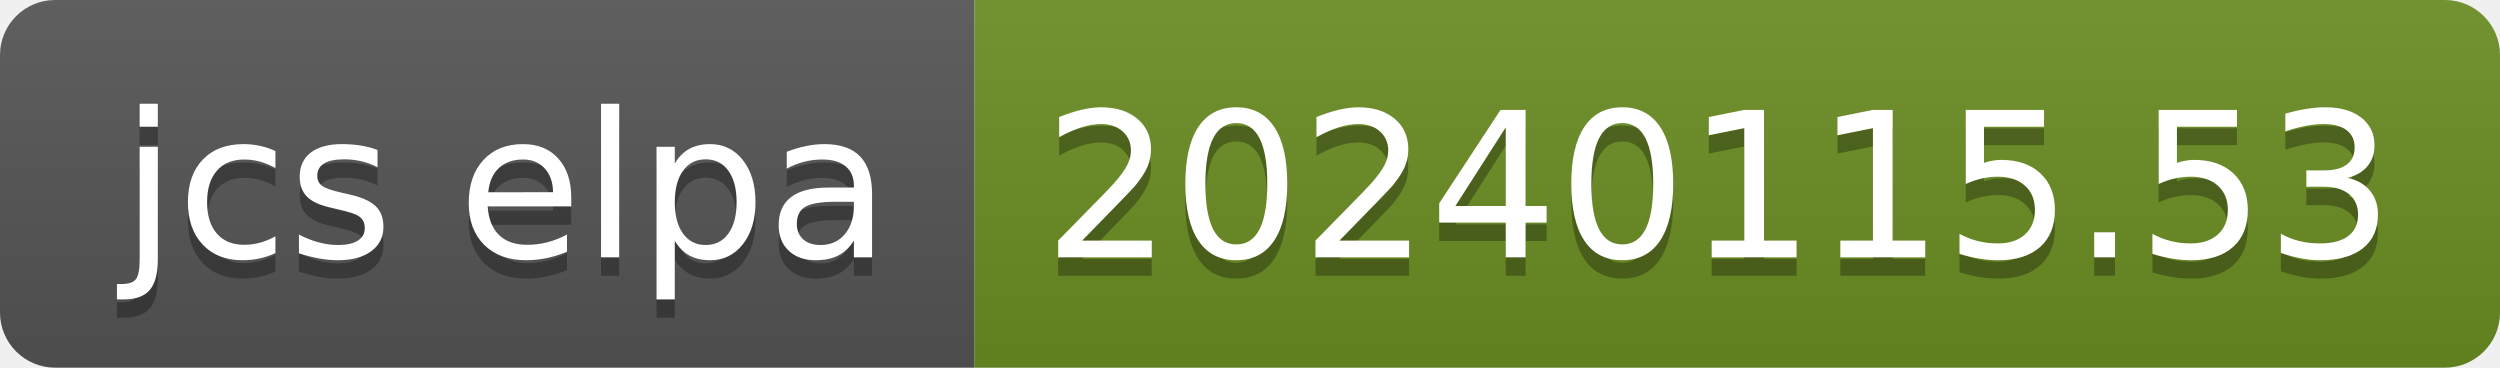
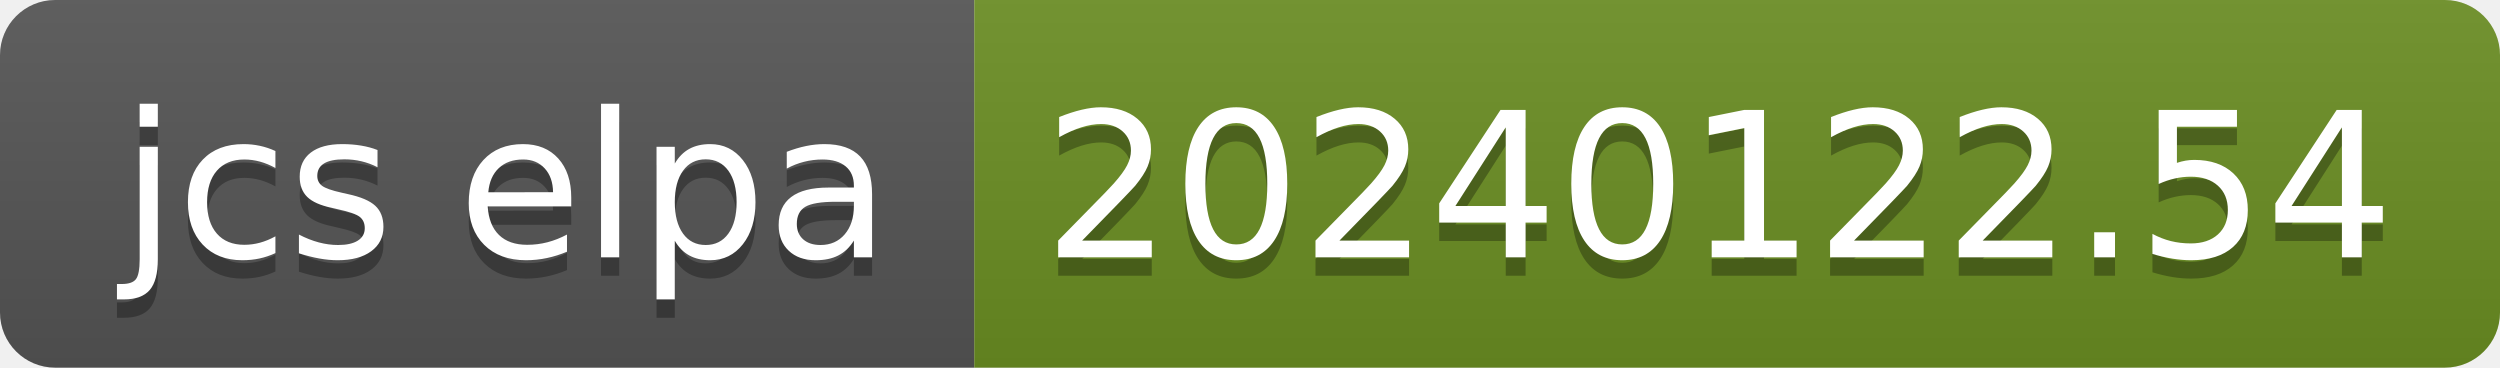
- <svg xmlns="http://www.w3.org/2000/svg" width="136" height="20" role="img" aria-label="jcs elpa: 20240115.53">
+ <svg xmlns="http://www.w3.org/2000/svg" width="136" height="20" role="img" aria-label="jcs elpa: 20240122.54">
  <linearGradient id="s" x2="0" y2="100%">
    <stop offset="0" stop-color="#bbb" stop-opacity=".1" />
    <stop offset="1" stop-opacity=".1" />
  </linearGradient>
  <clipPath id="r">
    <rect width="136" height="20" rx="3" fill="#fff" />
  </clipPath>
  <g clip-path="url(#r)">
    <rect width="53" height="20" fill="#555" />
    <rect x="53" width="83" height="20" fill="#6b8e23" />
    <rect width="136" height="20" fill="url(#s)" />
  </g>
  <g fill="#fff" text-anchor="middle" font-family="Verdana,Geneva,DejaVu Sans,sans-serif" text-rendering="geometricPrecision" font-size="110">
    <text aria-hidden="true" x="275" y="150" fill="#010101" fill-opacity=".3" transform="scale(.1)" textLength="430">jcs elpa</text>
    <text x="275" y="140" transform="scale(.1)" fill="#fff" textLength="430">jcs elpa</text>
-     <text aria-hidden="true" x="935" y="150" fill="#010101" fill-opacity=".3" transform="scale(.1)" textLength="730">20240115.53</text>
-     <text x="935" y="140" transform="scale(.1)" fill="#fff" textLength="730">20240115.53</text>
+     <text aria-hidden="true" x="935" y="150" fill="#010101" fill-opacity=".3" transform="scale(.1)" textLength="730">20240122.54</text>
+     <text x="935" y="140" transform="scale(.1)" fill="#fff" textLength="730">20240122.54</text>
  </g>
</svg>
